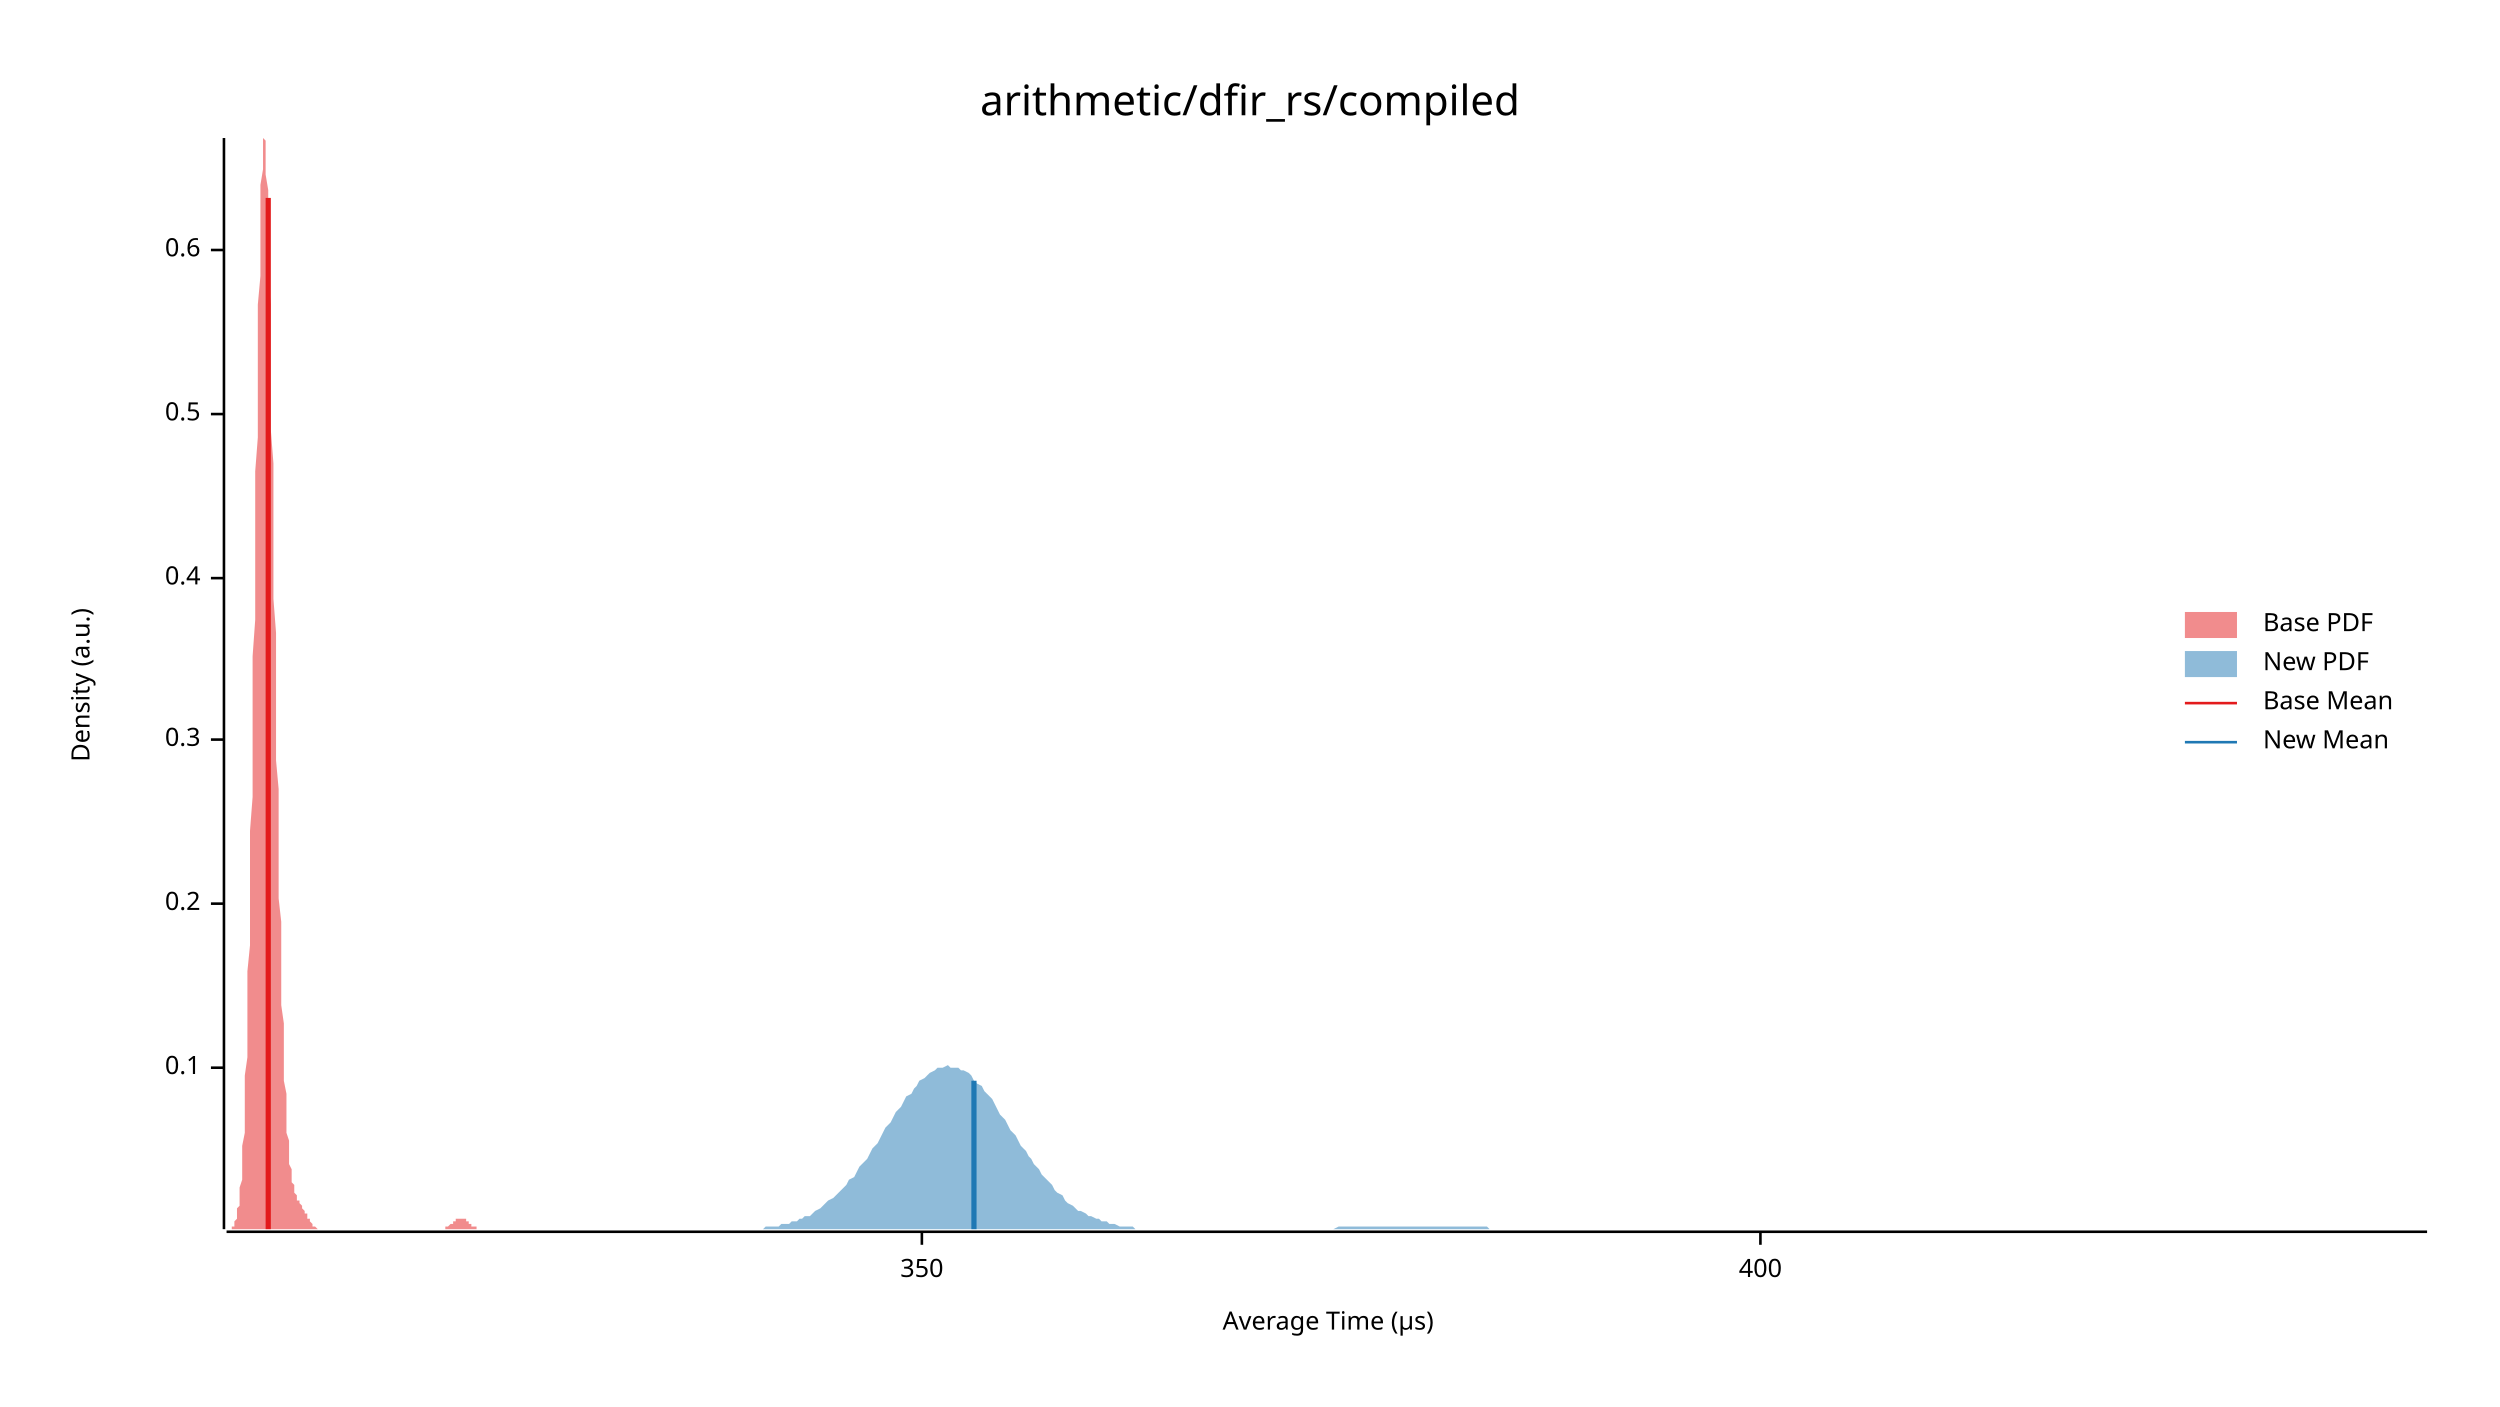
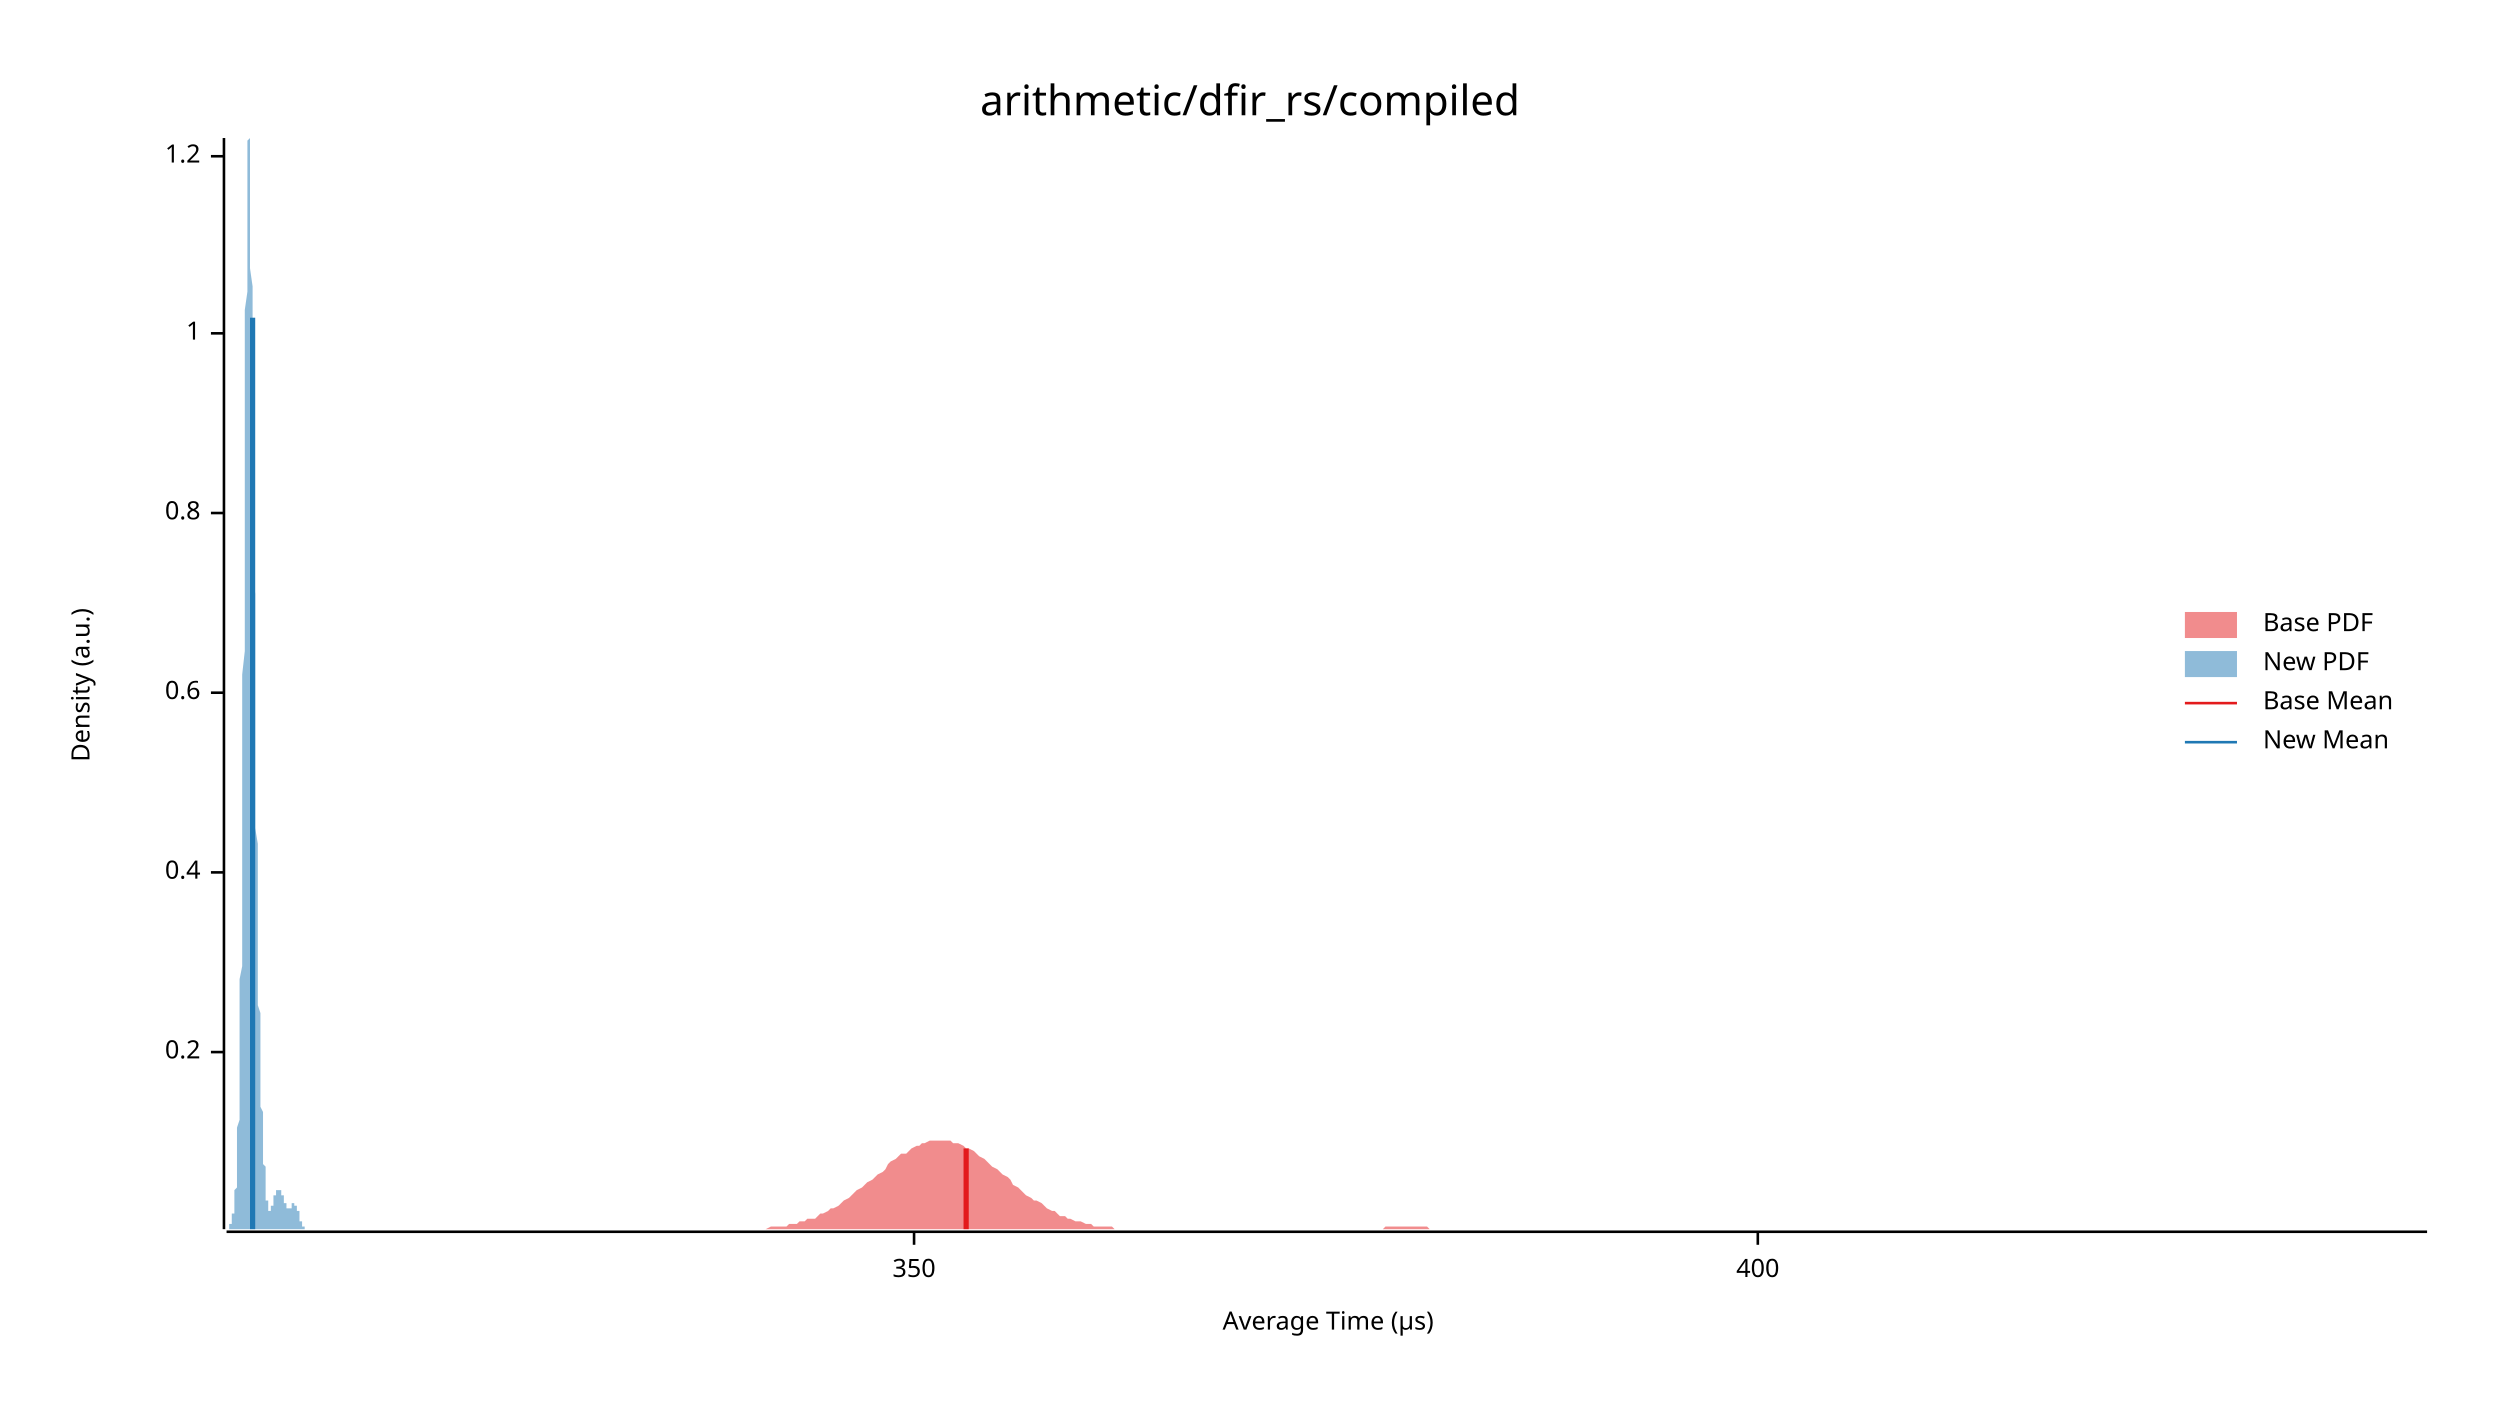
<svg xmlns="http://www.w3.org/2000/svg" width="960" height="540" viewBox="0 0 960 540">
  <text x="480" y="32" dy="0.76em" text-anchor="middle" font-family="sans-serif" font-size="16.129" opacity="1" fill="#000000">
arithmetic/dfir_rs/compiled
</text>
  <text x="27" y="263" dy="0.76em" text-anchor="middle" font-family="sans-serif" font-size="9.677" opacity="1" fill="#000000" transform="rotate(270, 27, 263)">
Density (a.u.)
</text>
  <text x="510" y="513" dy="-0.5ex" text-anchor="middle" font-family="sans-serif" font-size="9.677" opacity="1" fill="#000000">
Average Time (µs)
</text>
  <polyline fill="none" opacity="1" stroke="#000000" stroke-width="1" points="86,53 86,472 " />
-   <text x="77" y="410" dy="0.5ex" text-anchor="end" font-family="sans-serif" font-size="9.677" opacity="1" fill="#000000">
- 0.1
- </text>
-   <polyline fill="none" opacity="1" stroke="#000000" stroke-width="1" points="81,410 86,410 " />
-   <text x="77" y="347" dy="0.5ex" text-anchor="end" font-family="sans-serif" font-size="9.677" opacity="1" fill="#000000">
+   <text x="77" y="404" dy="0.5ex" text-anchor="end" font-family="sans-serif" font-size="9.677" opacity="1" fill="#000000">
0.2
</text>
-   <polyline fill="none" opacity="1" stroke="#000000" stroke-width="1" points="81,347 86,347 " />
-   <text x="77" y="284" dy="0.5ex" text-anchor="end" font-family="sans-serif" font-size="9.677" opacity="1" fill="#000000">
- 0.3
- </text>
-   <polyline fill="none" opacity="1" stroke="#000000" stroke-width="1" points="81,284 86,284 " />
-   <text x="77" y="222" dy="0.5ex" text-anchor="end" font-family="sans-serif" font-size="9.677" opacity="1" fill="#000000">
+   <polyline fill="none" opacity="1" stroke="#000000" stroke-width="1" points="81,404 86,404 " />
+   <text x="77" y="335" dy="0.5ex" text-anchor="end" font-family="sans-serif" font-size="9.677" opacity="1" fill="#000000">
0.4
</text>
-   <polyline fill="none" opacity="1" stroke="#000000" stroke-width="1" points="81,222 86,222 " />
-   <text x="77" y="159" dy="0.5ex" text-anchor="end" font-family="sans-serif" font-size="9.677" opacity="1" fill="#000000">
- 0.5
- </text>
-   <polyline fill="none" opacity="1" stroke="#000000" stroke-width="1" points="81,159 86,159 " />
-   <text x="77" y="96" dy="0.5ex" text-anchor="end" font-family="sans-serif" font-size="9.677" opacity="1" fill="#000000">
+   <polyline fill="none" opacity="1" stroke="#000000" stroke-width="1" points="81,335 86,335 " />
+   <text x="77" y="266" dy="0.5ex" text-anchor="end" font-family="sans-serif" font-size="9.677" opacity="1" fill="#000000">
0.6
</text>
-   <polyline fill="none" opacity="1" stroke="#000000" stroke-width="1" points="81,96 86,96 " />
+   <polyline fill="none" opacity="1" stroke="#000000" stroke-width="1" points="81,266 86,266 " />
+   <text x="77" y="197" dy="0.5ex" text-anchor="end" font-family="sans-serif" font-size="9.677" opacity="1" fill="#000000">
+ 0.8
+ </text>
+   <polyline fill="none" opacity="1" stroke="#000000" stroke-width="1" points="81,197 86,197 " />
+   <text x="77" y="128" dy="0.5ex" text-anchor="end" font-family="sans-serif" font-size="9.677" opacity="1" fill="#000000">
+ 1
+ </text>
+   <polyline fill="none" opacity="1" stroke="#000000" stroke-width="1" points="81,128 86,128 " />
+   <text x="77" y="60" dy="0.5ex" text-anchor="end" font-family="sans-serif" font-size="9.677" opacity="1" fill="#000000">
+ 1.2
+ </text>
+   <polyline fill="none" opacity="1" stroke="#000000" stroke-width="1" points="81,60 86,60 " />
  <polyline fill="none" opacity="1" stroke="#000000" stroke-width="1" points="87,473 932,473 " />
-   <text x="354" y="483" dy="0.76em" text-anchor="middle" font-family="sans-serif" font-size="9.677" opacity="1" fill="#000000">
+   <text x="351" y="483" dy="0.76em" text-anchor="middle" font-family="sans-serif" font-size="9.677" opacity="1" fill="#000000">
350
</text>
-   <polyline fill="none" opacity="1" stroke="#000000" stroke-width="1" points="354,473 354,478 " />
-   <text x="676" y="483" dy="0.76em" text-anchor="middle" font-family="sans-serif" font-size="9.677" opacity="1" fill="#000000">
+   <polyline fill="none" opacity="1" stroke="#000000" stroke-width="1" points="351,473 351,478 " />
+   <text x="675" y="483" dy="0.76em" text-anchor="middle" font-family="sans-serif" font-size="9.677" opacity="1" fill="#000000">
400
</text>
-   <polyline fill="none" opacity="1" stroke="#000000" stroke-width="1" points="676,473 676,478 " />
-   <polygon opacity="0.5" fill="#E31A1C" points="87,472 87,472 87,472 87,472 87,472 88,472 88,472 88,472 88,472 88,472 89,472 89,472 89,471 89,471 89,471 90,471 90,470 90,470 90,469 90,469 91,468 91,467 91,467 91,466 91,464 92,463 92,461 92,460 92,458 92,456 93,453 93,450 93,447 93,444 93,440 94,435 94,430 94,425 94,419 94,413 95,406 95,399 95,391 95,382 95,373 96,363 96,353 96,342 96,331 96,319 97,306 97,293 97,280 97,266 97,252 98,238 98,224 98,210 98,195 98,181 99,168 99,154 99,141 99,129 99,117 100,106 100,96 100,87 100,78 100,71 101,65 101,61 101,57 101,55 101,53 102,54 102,55 102,58 102,62 102,67 103,73 103,80 103,88 103,97 103,107 104,117 104,129 104,140 104,152 104,165 105,178 105,191 105,204 105,217 105,230 106,243 106,255 106,268 106,280 106,292 107,303 107,314 107,325 107,335 107,345 108,354 108,362 108,371 108,378 108,386 109,393 109,399 109,405 109,410 109,415 110,420 110,424 110,428 110,432 110,435 111,438 111,441 111,443 111,445 111,447 112,449 112,451 112,452 112,453 112,454 113,455 113,456 113,457 113,458 113,458 114,459 114,459 114,460 114,460 114,461 115,461 115,461 115,462 115,462 115,462 116,463 116,463 116,464 116,464 116,464 117,465 117,465 117,465 117,466 117,466 118,466 118,467 118,467 118,468 118,468 119,468 119,469 119,469 119,469 119,469 120,470 120,470 120,470 120,470 120,471 121,471 121,471 121,471 121,471 121,471 122,472 122,472 122,472 122,472 122,472 123,472 123,472 123,472 123,472 123,472 124,472 124,472 124,472 124,472 124,472 125,472 125,472 125,472 125,472 126,472 126,472 126,472 126,472 126,472 127,472 127,472 127,472 127,472 127,472 128,472 128,472 128,472 128,472 128,472 129,472 129,472 129,472 129,472 129,472 130,472 130,472 130,472 130,472 130,472 131,472 131,472 131,472 131,472 131,472 132,472 132,472 132,472 132,472 132,472 133,472 133,472 133,472 133,472 133,472 134,472 134,472 134,472 134,472 134,472 135,472 135,472 135,472 135,472 135,472 136,472 136,472 136,472 136,472 136,472 137,472 137,472 137,472 137,472 137,472 138,472 138,472 138,472 138,472 138,472 139,472 139,472 139,472 139,472 139,472 140,472 140,472 140,472 140,472 140,472 141,472 141,472 141,472 141,472 141,472 142,472 142,472 142,472 142,472 142,472 143,472 143,472 143,472 143,472 143,472 144,472 144,472 144,472 144,472 144,472 145,472 145,472 145,472 145,472 145,472 146,472 146,472 146,472 146,472 146,472 147,472 147,472 147,472 147,472 147,472 148,472 148,472 148,472 148,472 148,472 149,472 149,472 149,472 149,472 149,472 150,472 150,472 150,472 150,472 150,472 151,472 151,472 151,472 151,472 151,472 152,472 152,472 152,472 152,472 152,472 153,472 153,472 153,472 153,472 153,472 154,472 154,472 154,472 154,472 154,472 155,472 155,472 155,472 155,472 155,472 156,472 156,472 156,472 156,472 156,472 157,472 157,472 157,472 157,472 157,472 158,472 158,472 158,472 158,472 158,472 159,472 159,472 159,472 159,472 159,472 160,472 160,472 160,472 160,472 160,472 161,472 161,472 161,472 161,472 161,472 162,472 162,472 162,472 162,472 162,472 163,472 163,472 163,472 163,472 164,472 164,472 164,472 164,472 164,472 165,472 165,472 165,472 165,472 165,472 166,472 166,472 166,472 166,472 166,472 167,472 167,472 167,472 167,472 167,472 168,472 168,472 168,472 168,472 168,472 169,472 169,472 169,472 169,472 169,472 170,472 170,472 170,472 170,472 170,472 171,472 171,472 171,471 171,471 171,471 172,471 172,471 172,471 172,471 172,471 173,470 173,470 173,470 173,470 173,470 174,470 174,469 174,469 174,469 174,469 175,469 175,469 175,468 175,468 175,468 176,468 176,468 176,468 176,468 176,468 177,468 177,468 177,468 177,468 177,468 178,468 178,468 178,468 178,468 178,468 179,468 179,468 179,469 179,469 179,469 180,469 180,469 180,469 180,470 180,470 181,470 181,470 181,470 181,470 181,471 182,471 182,471 182,471 182,471 182,471 183,471 183,472 183,472 183,472 183,472 184,472 184,472 184,472 184,472 184,472 185,472 185,472 185,472 185,472 185,472 186,472 186,472 186,472 186,472 186,472 187,472 187,472 187,472 87,472 " />
-   <polygon opacity="0.5" fill="#1F78B4" points="286,472 287,472 289,472 290,472 291,472 293,472 294,471 295,471 297,471 298,471 299,471 300,470 302,470 303,470 304,469 306,469 307,468 308,468 309,467 311,467 312,466 313,465 315,464 316,463 317,462 318,461 320,460 321,459 322,458 324,456 325,455 326,453 328,452 329,450 330,448 331,447 333,445 334,443 335,441 337,439 338,437 339,435 340,433 342,431 343,429 344,427 346,425 347,423 348,421 350,420 351,418 352,417 353,415 355,414 356,413 357,412 359,411 360,410 361,410 362,410 364,409 365,410 366,410 368,410 369,411 370,411 372,412 373,413 374,415 375,416 377,417 378,419 379,420 381,422 382,424 383,426 384,428 386,430 387,432 388,434 390,436 391,438 392,440 394,442 395,444 396,445 397,447 399,449 400,451 401,452 403,454 404,455 405,457 406,458 408,459 409,461 410,462 412,463 413,464 414,465 415,465 417,466 418,467 419,467 421,468 422,468 423,469 425,469 426,470 427,470 428,470 430,471 431,471 432,471 434,471 435,471 436,472 437,472 439,472 440,472 441,472 443,472 444,472 445,472 447,472 448,472 449,472 450,472 452,472 453,472 454,472 456,472 457,472 458,472 459,472 461,472 462,472 463,472 465,472 466,472 467,472 469,472 470,472 471,472 472,472 474,472 475,472 476,472 478,472 479,472 480,472 481,472 483,472 484,472 485,472 487,472 488,472 489,472 490,472 492,472 493,472 494,472 496,472 497,472 498,472 500,472 501,472 502,472 503,472 505,472 506,472 507,472 509,472 510,472 511,472 512,472 514,471 515,471 516,471 518,471 519,471 520,471 522,471 523,471 524,471 525,471 527,471 528,471 529,471 531,471 532,471 533,471 534,471 536,471 537,471 538,471 540,471 541,471 542,471 544,471 545,471 546,471 547,471 549,471 550,471 551,471 553,471 554,471 555,471 556,471 558,471 559,471 560,471 562,471 563,471 564,471 566,471 567,471 568,471 569,471 571,471 572,472 573,472 575,472 576,472 577,472 578,472 580,472 581,472 582,472 584,472 585,472 586,472 587,472 589,472 590,472 591,472 593,472 594,472 595,472 597,472 598,472 599,472 600,472 602,472 603,472 604,472 606,472 607,472 608,472 609,472 611,472 612,472 613,472 615,472 616,472 617,472 619,472 620,472 621,472 622,472 624,472 625,472 626,472 628,472 629,472 630,472 631,472 633,472 634,472 635,472 637,472 638,472 639,472 641,472 642,472 643,472 644,472 646,472 647,472 648,472 650,472 651,472 652,472 653,472 655,472 656,472 657,472 659,472 660,472 661,472 663,472 664,472 665,472 666,472 668,472 669,472 670,472 672,472 673,472 674,472 675,472 677,472 678,472 679,472 681,472 682,472 683,472 684,472 686,472 687,472 688,472 690,472 691,472 692,472 694,472 695,472 696,472 697,472 699,472 700,472 701,472 703,472 704,472 705,472 706,472 708,472 709,472 710,472 712,472 713,472 714,472 716,472 717,472 718,472 719,472 721,472 722,472 723,472 725,472 726,472 727,472 728,472 730,472 731,472 732,472 734,472 735,472 736,472 738,472 739,472 740,472 741,472 743,472 744,472 745,472 747,472 748,472 749,472 750,472 752,472 753,472 754,472 756,472 757,472 758,472 759,472 761,472 762,472 763,472 765,472 766,472 767,472 769,472 770,472 771,472 772,472 774,472 775,472 776,472 778,472 779,472 780,472 781,472 783,472 784,472 785,472 787,472 788,472 789,472 791,472 792,472 793,472 794,472 796,472 797,472 798,472 800,472 801,472 802,472 803,472 805,472 806,472 807,472 809,472 810,472 811,472 813,472 814,472 815,472 816,472 818,472 819,472 820,472 822,472 823,472 824,472 825,472 827,472 828,472 829,472 831,472 832,472 833,472 835,472 836,472 837,472 838,472 840,472 841,472 842,472 844,472 845,472 846,472 847,472 849,472 850,472 851,472 853,472 854,472 855,472 856,472 858,472 859,472 860,472 862,472 863,472 864,472 866,472 867,472 868,472 869,472 871,472 872,472 873,472 875,472 876,472 877,472 878,472 880,472 881,472 882,472 884,472 885,472 886,472 888,472 889,472 890,472 891,472 893,472 894,472 895,472 897,472 898,472 899,472 900,472 902,472 903,472 904,472 906,472 907,472 908,472 910,472 911,472 912,472 913,472 915,472 916,472 917,472 919,472 920,472 921,472 922,472 924,472 925,472 926,472 928,472 929,472 930,472 932,472 932,472 286,472 " />
-   <polyline fill="none" opacity="1" stroke="#E31A1C" stroke-width="2" points="103,472 103,76 " />
-   <polyline fill="none" opacity="1" stroke="#1F78B4" stroke-width="2" points="374,472 374,415 " />
+   <polyline fill="none" opacity="1" stroke="#000000" stroke-width="1" points="675,473 675,478 " />
+   <polygon opacity="0.5" fill="#E31A1C" points="283,472 284,472 285,472 287,472 288,472 289,472 290,472 292,472 293,472 294,472 296,471 297,471 298,471 300,471 301,471 302,471 303,470 305,470 306,470 307,469 309,469 310,468 311,468 313,468 314,467 315,466 316,466 318,465 319,464 320,464 322,463 323,462 324,461 326,460 327,459 328,458 329,457 331,456 332,455 333,454 335,453 336,452 337,451 339,450 340,449 341,447 342,446 344,445 345,444 346,443 348,443 349,442 350,441 352,440 353,440 354,439 355,439 357,438 358,438 359,438 361,438 362,438 363,438 365,438 366,439 367,439 368,439 370,440 371,441 372,441 374,442 375,443 376,444 378,445 379,446 380,447 381,448 383,449 384,450 385,451 387,452 388,453 389,455 391,456 392,457 393,458 394,459 396,460 397,461 398,461 400,462 401,463 402,464 404,465 405,465 406,466 407,467 409,467 410,468 411,468 413,469 414,469 415,469 417,470 418,470 419,470 420,471 422,471 423,471 424,471 426,471 427,471 428,472 430,472 431,472 432,472 433,472 435,472 436,472 437,472 439,472 440,472 441,472 443,472 444,472 445,472 446,472 448,472 449,472 450,472 452,472 453,472 454,472 456,472 457,472 458,472 459,472 461,472 462,472 463,472 465,472 466,472 467,472 469,472 470,472 471,472 472,472 474,472 475,472 476,472 478,472 479,472 480,472 482,472 483,472 484,472 485,472 487,472 488,472 489,472 491,472 492,472 493,472 495,472 496,472 497,472 498,472 500,472 501,472 502,472 504,472 505,472 506,472 508,472 509,472 510,472 511,472 513,472 514,472 515,472 517,472 518,472 519,472 521,472 522,472 523,472 524,472 526,472 527,472 528,472 530,472 531,472 532,471 534,471 535,471 536,471 537,471 539,471 540,471 541,471 543,471 544,471 545,471 547,471 548,471 549,472 550,472 552,472 553,472 554,472 556,472 557,472 558,472 560,472 561,472 562,472 563,472 565,472 566,472 567,472 569,472 570,472 571,472 573,472 574,472 575,472 577,472 578,472 579,472 580,472 582,472 583,472 584,472 586,472 587,472 588,472 590,472 591,472 592,472 593,472 595,472 596,472 597,472 599,472 600,472 601,472 603,472 604,472 605,472 606,472 608,472 609,472 610,472 612,472 613,472 614,472 616,472 617,472 618,472 619,472 621,472 622,472 623,472 625,472 626,472 627,472 629,472 630,472 631,472 632,472 634,472 635,472 636,472 638,472 639,472 640,472 642,472 643,472 644,472 645,472 647,472 648,472 649,472 651,472 652,472 653,472 655,472 656,472 657,472 658,472 660,472 661,472 662,472 664,472 665,472 666,472 668,472 669,472 670,472 671,472 673,472 674,472 675,472 677,472 678,472 679,472 681,472 682,472 683,472 684,472 686,472 687,472 688,472 690,472 691,472 692,472 694,472 695,472 696,472 697,472 699,472 700,472 701,472 703,472 704,472 705,472 707,472 708,472 709,472 710,472 712,472 713,472 714,472 716,472 717,472 718,472 720,472 721,472 722,472 723,472 725,472 726,472 727,472 729,472 730,472 731,472 733,472 734,472 735,472 736,472 738,472 739,472 740,472 742,472 743,472 744,472 746,472 747,472 748,472 749,472 751,472 752,472 753,472 755,472 756,472 757,472 759,472 760,472 761,472 762,472 764,472 765,472 766,472 768,472 769,472 770,472 772,472 773,472 774,472 775,472 777,472 778,472 779,472 781,472 782,472 783,472 785,472 786,472 787,472 788,472 790,472 791,472 792,472 794,472 795,472 796,472 798,472 799,472 800,472 801,472 803,472 804,472 805,472 807,472 808,472 809,472 811,472 812,472 813,472 814,472 816,472 817,472 818,472 820,472 821,472 822,472 824,472 825,472 826,472 827,472 829,472 830,472 831,472 833,472 834,472 835,472 837,472 838,472 839,472 840,472 842,472 843,472 844,472 846,472 847,472 848,472 850,472 851,472 852,472 853,472 855,472 856,472 857,472 859,472 860,472 861,472 863,472 864,472 865,472 866,472 868,472 869,472 870,472 872,472 873,472 874,472 876,472 877,472 878,472 879,472 881,472 882,472 883,472 885,472 886,472 887,472 889,472 890,472 891,472 892,472 894,472 895,472 896,472 898,472 899,472 900,472 902,472 903,472 904,472 905,472 907,472 908,472 909,472 911,472 912,472 913,472 915,472 916,472 917,472 918,472 920,472 921,472 922,472 924,472 925,472 926,472 928,472 929,472 930,472 932,472 932,472 283,472 " />
+   <polygon opacity="0.5" fill="#1F78B4" points="87,472 87,472 87,472 87,472 87,472 87,472 87,472 87,472 87,472 87,472 87,472 87,472 87,472 87,472 87,472 87,472 88,472 88,472 88,472 88,472 88,472 88,472 88,472 88,471 88,471 88,471 88,471 88,471 88,471 88,471 88,471 88,470 89,470 89,470 89,470 89,470 89,469 89,469 89,469 89,469 89,468 89,468 89,468 89,467 89,467 89,467 89,466 90,466 90,466 90,465 90,465 90,464 90,464 90,463 90,463 90,462 90,461 90,461 90,460 90,459 90,458 90,458 90,457 91,456 91,455 91,454 91,453 91,452 91,450 91,449 91,448 91,446 91,445 91,443 91,441 91,439 91,437 91,435 91,433 92,430 92,428 92,425 92,422 92,419 92,416 92,412 92,408 92,404 92,400 92,396 92,391 92,387 92,381 92,376 93,371 93,365 93,359 93,352 93,346 93,339 93,332 93,325 93,317 93,309 93,301 93,293 93,285 93,276 93,268 93,259 94,250 94,241 94,232 94,223 94,214 94,205 94,195 94,186 94,177 94,169 94,160 94,151 94,143 94,135 94,127 94,119 95,112 95,105 95,98 95,92 95,86 95,81 95,76 95,71 95,67 95,64 95,61 95,58 95,56 95,55 95,54 96,53 96,54 96,54 96,55 96,57 96,59 96,62 96,65 96,68 96,72 96,76 96,81 96,86 96,92 96,97 96,103 97,110 97,116 97,123 97,130 97,137 97,144 97,152 97,159 97,167 97,174 97,182 97,190 97,197 97,205 97,213 97,220 98,228 98,235 98,242 98,249 98,256 98,263 98,270 98,277 98,283 98,289 98,295 98,301 98,307 98,313 98,318 99,324 99,329 99,334 99,339 99,343 99,348 99,352 99,356 99,361 99,365 99,368 99,372 99,376 99,379 99,382 99,386 100,389 100,392 100,395 100,397 100,400 100,403 100,405 100,408 100,410 100,412 100,415 100,417 100,419 100,421 100,423 100,425 101,427 101,428 101,430 101,432 101,433 101,435 101,437 101,438 101,440 101,441 101,442 101,444 101,445 101,446 101,447 102,448 102,449 102,451 102,452 102,453 102,453 102,454 102,455 102,456 102,457 102,458 102,458 102,459 102,460 102,460 102,461 103,461 103,462 103,462 103,463 103,463 103,463 103,464 103,464 103,464 103,464 103,465 103,465 103,465 103,465 103,465 103,465 104,465 104,465 104,465 104,465 104,465 104,465 104,465 104,464 104,464 104,464 104,464 104,464 104,463 104,463 104,463 105,463 105,462 105,462 105,462 105,462 105,461 105,461 105,461 105,461 105,460 105,460 105,460 105,460 105,459 105,459 105,459 106,459 106,458 106,458 106,458 106,458 106,458 106,457 106,457 106,457 106,457 106,457 106,457 106,457 106,457 106,457 106,457 107,457 107,457 107,456 107,456 107,456 107,456 107,456 107,456 107,456 107,457 107,457 107,457 107,457 107,457 107,457 108,457 108,457 108,457 108,457 108,457 108,457 108,457 108,458 108,458 108,458 108,458 108,458 108,458 108,458 108,459 108,459 109,459 109,459 109,459 109,459 109,460 109,460 109,460 109,460 109,461 109,461 109,461 109,461 109,461 109,462 109,462 109,462 110,462 110,462 110,463 110,463 110,463 110,463 110,463 110,463 110,463 110,464 110,464 110,464 110,464 110,464 110,464 111,464 111,464 111,464 111,464 111,464 111,464 111,464 111,464 111,464 111,464 111,464 111,464 111,464 111,464 111,464 111,464 112,464 112,464 112,464 112,463 112,463 112,463 112,463 112,463 112,463 112,463 112,463 112,463 112,463 112,462 112,462 112,462 113,462 113,462 113,462 113,462 113,462 113,462 113,462 113,462 113,462 113,462 113,462 113,462 113,462 113,462 113,463 114,463 114,463 114,463 114,463 114,463 114,463 114,463 114,464 114,464 114,464 114,464 114,464 114,465 114,465 114,465 114,465 115,465 115,466 115,466 115,466 115,466 115,467 115,467 115,467 115,467 115,467 115,468 115,468 115,468 115,468 115,469 115,469 116,469 116,469 116,469 116,470 116,470 116,470 116,470 116,470 116,470 116,470 116,471 116,471 116,471 116,471 116,471 117,471 117,471 117,471 117,471 117,472 117,472 117,472 117,472 117,472 117,472 117,472 117,472 117,472 117,472 117,472 117,472 118,472 118,472 118,472 118,472 118,472 118,472 118,472 118,472 118,472 118,472 118,472 118,472 118,472 118,472 118,472 87,472 " />
+   <polyline fill="none" opacity="1" stroke="#E31A1C" stroke-width="2" points="371,472 371,441 " />
+   <polyline fill="none" opacity="1" stroke="#1F78B4" stroke-width="2" points="97,472 97,122 " />
  <text x="869" y="235" dy="0.76em" text-anchor="start" font-family="sans-serif" font-size="9.677" opacity="1" fill="#000000">
Base PDF
</text>
  <text x="869" y="250" dy="0.76em" text-anchor="start" font-family="sans-serif" font-size="9.677" opacity="1" fill="#000000">
New PDF
</text>
  <text x="869" y="265" dy="0.76em" text-anchor="start" font-family="sans-serif" font-size="9.677" opacity="1" fill="#000000">
Base Mean
</text>
  <text x="869" y="280" dy="0.76em" text-anchor="start" font-family="sans-serif" font-size="9.677" opacity="1" fill="#000000">
New Mean
</text>
  <rect x="839" y="235" width="20" height="10" opacity="0.5" fill="#E31A1C" stroke="none" />
  <rect x="839" y="250" width="20" height="10" opacity="0.5" fill="#1F78B4" stroke="none" />
  <polyline fill="none" opacity="1" stroke="#E31A1C" stroke-width="1" points="839,270 859,270 " />
  <polyline fill="none" opacity="1" stroke="#1F78B4" stroke-width="1" points="839,285 859,285 " />
</svg>
